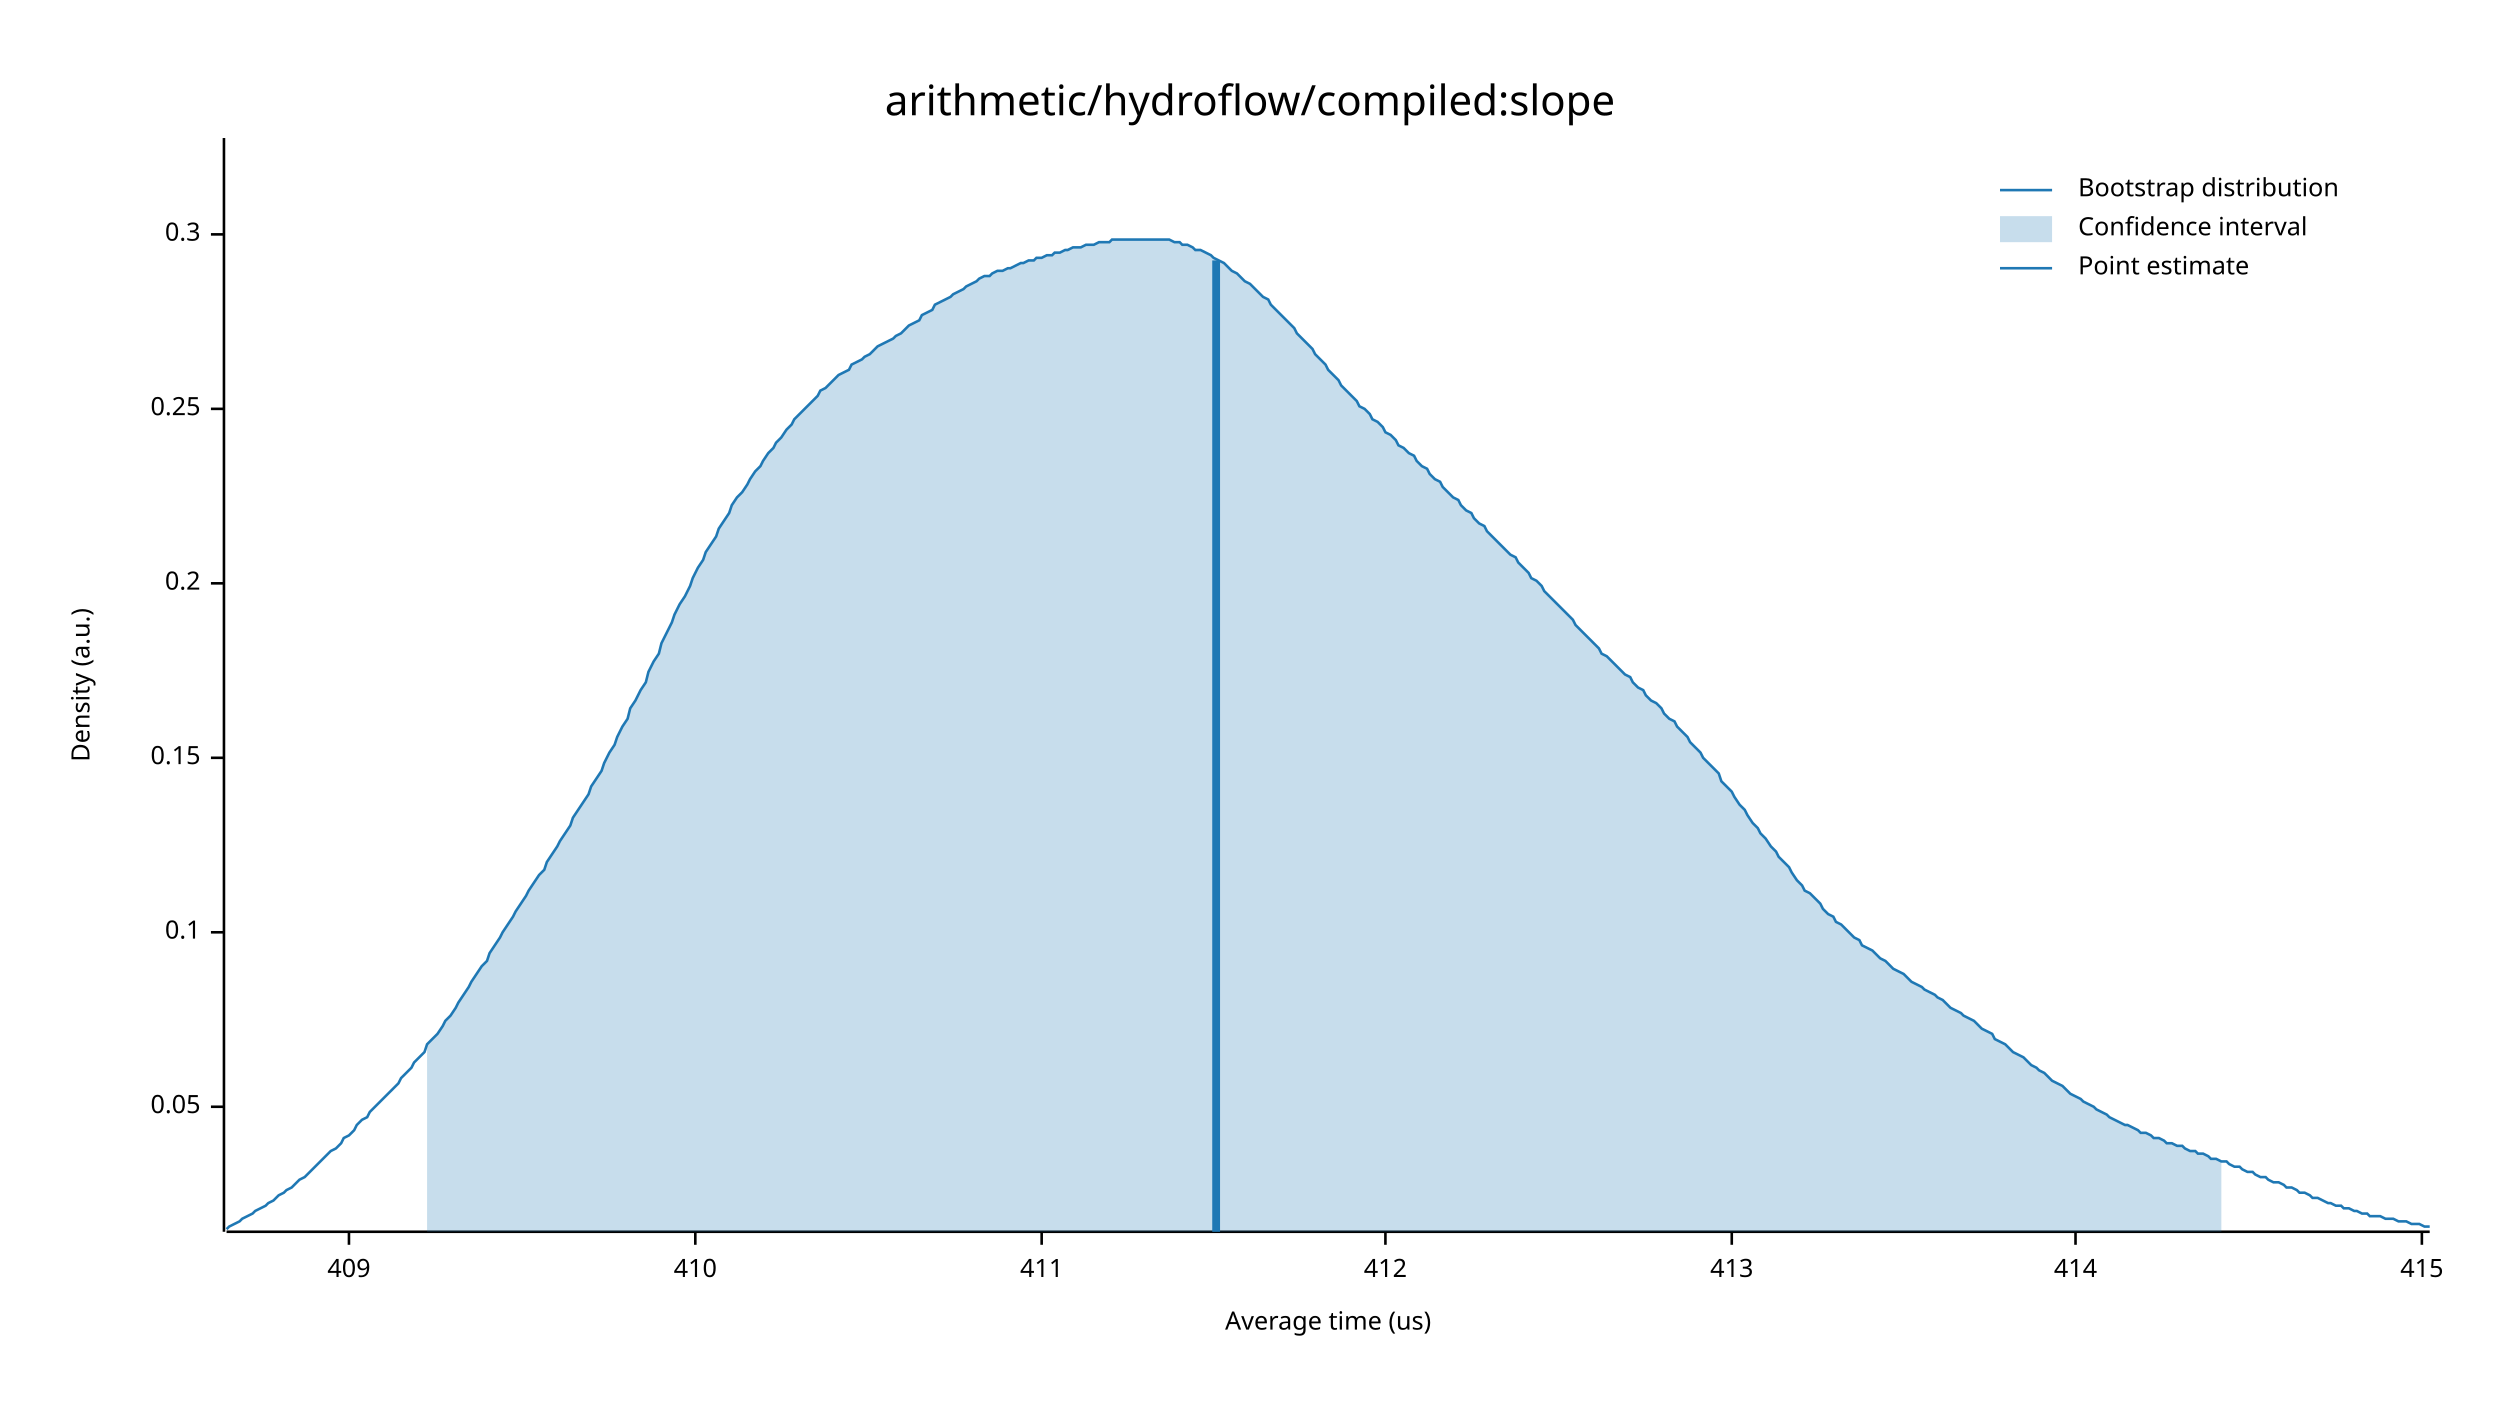
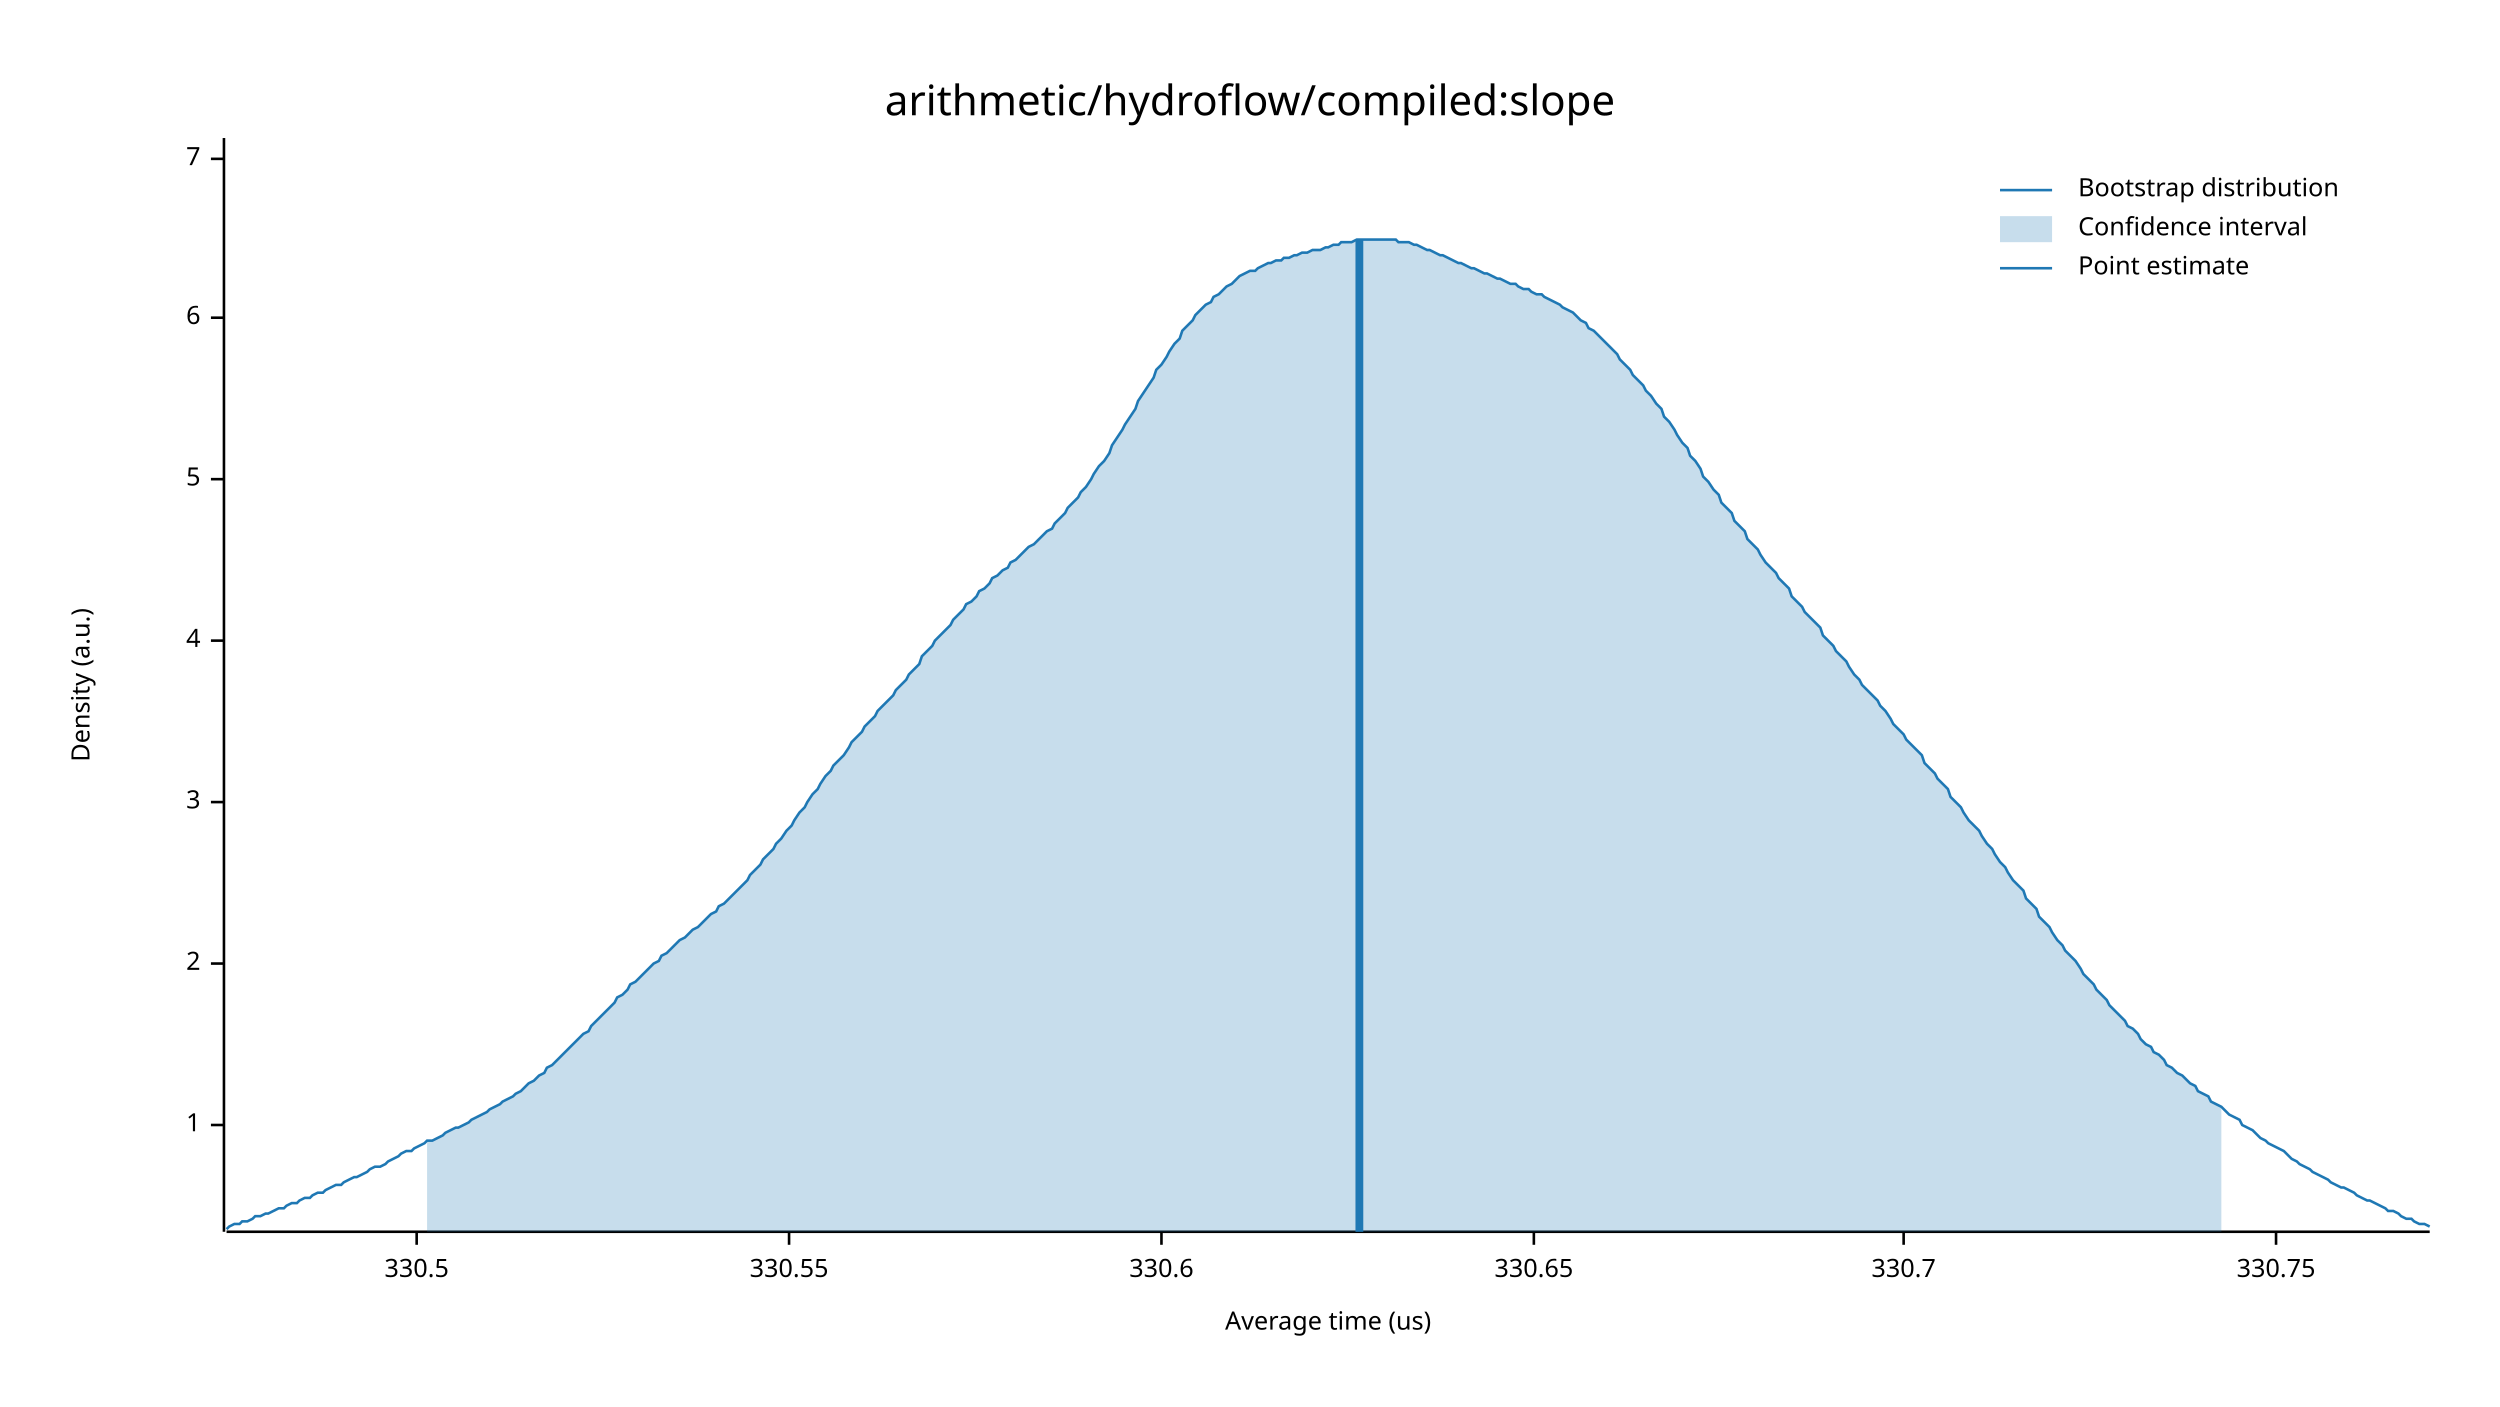
<svg xmlns="http://www.w3.org/2000/svg" width="960" height="540" viewBox="0 0 960 540">
  <text x="480" y="32" dy="0.76em" text-anchor="middle" font-family="sans-serif" font-size="16.129" opacity="1" fill="#000000">
arithmetic/hydroflow/compiled:slope
</text>
  <text x="27" y="263" dy="0.76em" text-anchor="middle" font-family="sans-serif" font-size="9.677" opacity="1" fill="#000000" transform="rotate(270, 27, 263)">
Density (a.u.)
</text>
  <text x="510" y="513" dy="-0.5ex" text-anchor="middle" font-family="sans-serif" font-size="9.677" opacity="1" fill="#000000">
Average time (us)
</text>
  <polyline fill="none" opacity="1" stroke="#000000" stroke-width="1" points="86,53 86,473 " />
-   <text x="77" y="425" dy="0.5ex" text-anchor="end" font-family="sans-serif" font-size="9.677" opacity="1" fill="#000000">
- 0.05
+   <text x="77" y="432" dy="0.5ex" text-anchor="end" font-family="sans-serif" font-size="9.677" opacity="1" fill="#000000">
+ 1
</text>
-   <polyline fill="none" opacity="1" stroke="#000000" stroke-width="1" points="81,425 86,425 " />
-   <text x="77" y="358" dy="0.5ex" text-anchor="end" font-family="sans-serif" font-size="9.677" opacity="1" fill="#000000">
- 0.1
+   <polyline fill="none" opacity="1" stroke="#000000" stroke-width="1" points="81,432 86,432 " />
+   <text x="77" y="370" dy="0.5ex" text-anchor="end" font-family="sans-serif" font-size="9.677" opacity="1" fill="#000000">
+ 2
</text>
-   <polyline fill="none" opacity="1" stroke="#000000" stroke-width="1" points="81,358 86,358 " />
-   <text x="77" y="291" dy="0.5ex" text-anchor="end" font-family="sans-serif" font-size="9.677" opacity="1" fill="#000000">
- 0.15
+   <polyline fill="none" opacity="1" stroke="#000000" stroke-width="1" points="81,370 86,370 " />
+   <text x="77" y="308" dy="0.5ex" text-anchor="end" font-family="sans-serif" font-size="9.677" opacity="1" fill="#000000">
+ 3
</text>
-   <polyline fill="none" opacity="1" stroke="#000000" stroke-width="1" points="81,291 86,291 " />
-   <text x="77" y="224" dy="0.5ex" text-anchor="end" font-family="sans-serif" font-size="9.677" opacity="1" fill="#000000">
- 0.2
+   <polyline fill="none" opacity="1" stroke="#000000" stroke-width="1" points="81,308 86,308 " />
+   <text x="77" y="246" dy="0.5ex" text-anchor="end" font-family="sans-serif" font-size="9.677" opacity="1" fill="#000000">
+ 4
</text>
-   <polyline fill="none" opacity="1" stroke="#000000" stroke-width="1" points="81,224 86,224 " />
-   <text x="77" y="157" dy="0.5ex" text-anchor="end" font-family="sans-serif" font-size="9.677" opacity="1" fill="#000000">
- 0.25
+   <polyline fill="none" opacity="1" stroke="#000000" stroke-width="1" points="81,246 86,246 " />
+   <text x="77" y="184" dy="0.5ex" text-anchor="end" font-family="sans-serif" font-size="9.677" opacity="1" fill="#000000">
+ 5
</text>
-   <polyline fill="none" opacity="1" stroke="#000000" stroke-width="1" points="81,157 86,157 " />
-   <text x="77" y="90" dy="0.5ex" text-anchor="end" font-family="sans-serif" font-size="9.677" opacity="1" fill="#000000">
- 0.3
+   <polyline fill="none" opacity="1" stroke="#000000" stroke-width="1" points="81,184 86,184 " />
+   <text x="77" y="122" dy="0.5ex" text-anchor="end" font-family="sans-serif" font-size="9.677" opacity="1" fill="#000000">
+ 6
</text>
-   <polyline fill="none" opacity="1" stroke="#000000" stroke-width="1" points="81,90 86,90 " />
+   <polyline fill="none" opacity="1" stroke="#000000" stroke-width="1" points="81,122 86,122 " />
+   <text x="77" y="61" dy="0.5ex" text-anchor="end" font-family="sans-serif" font-size="9.677" opacity="1" fill="#000000">
+ 7
+ </text>
+   <polyline fill="none" opacity="1" stroke="#000000" stroke-width="1" points="81,61 86,61 " />
  <polyline fill="none" opacity="1" stroke="#000000" stroke-width="1" points="87,473 933,473 " />
-   <text x="134" y="483" dy="0.76em" text-anchor="middle" font-family="sans-serif" font-size="9.677" opacity="1" fill="#000000">
- 409
+   <text x="160" y="483" dy="0.76em" text-anchor="middle" font-family="sans-serif" font-size="9.677" opacity="1" fill="#000000">
+ 330.5
</text>
-   <polyline fill="none" opacity="1" stroke="#000000" stroke-width="1" points="134,473 134,478 " />
-   <text x="267" y="483" dy="0.76em" text-anchor="middle" font-family="sans-serif" font-size="9.677" opacity="1" fill="#000000">
- 410
+   <polyline fill="none" opacity="1" stroke="#000000" stroke-width="1" points="160,473 160,478 " />
+   <text x="303" y="483" dy="0.76em" text-anchor="middle" font-family="sans-serif" font-size="9.677" opacity="1" fill="#000000">
+ 330.55
</text>
-   <polyline fill="none" opacity="1" stroke="#000000" stroke-width="1" points="267,473 267,478 " />
-   <text x="400" y="483" dy="0.76em" text-anchor="middle" font-family="sans-serif" font-size="9.677" opacity="1" fill="#000000">
- 411
+   <polyline fill="none" opacity="1" stroke="#000000" stroke-width="1" points="303,473 303,478 " />
+   <text x="446" y="483" dy="0.76em" text-anchor="middle" font-family="sans-serif" font-size="9.677" opacity="1" fill="#000000">
+ 330.6
</text>
-   <polyline fill="none" opacity="1" stroke="#000000" stroke-width="1" points="400,473 400,478 " />
-   <text x="532" y="483" dy="0.76em" text-anchor="middle" font-family="sans-serif" font-size="9.677" opacity="1" fill="#000000">
- 412
+   <polyline fill="none" opacity="1" stroke="#000000" stroke-width="1" points="446,473 446,478 " />
+   <text x="589" y="483" dy="0.76em" text-anchor="middle" font-family="sans-serif" font-size="9.677" opacity="1" fill="#000000">
+ 330.65
</text>
-   <polyline fill="none" opacity="1" stroke="#000000" stroke-width="1" points="532,473 532,478 " />
-   <text x="665" y="483" dy="0.76em" text-anchor="middle" font-family="sans-serif" font-size="9.677" opacity="1" fill="#000000">
- 413
+   <polyline fill="none" opacity="1" stroke="#000000" stroke-width="1" points="589,473 589,478 " />
+   <text x="731" y="483" dy="0.76em" text-anchor="middle" font-family="sans-serif" font-size="9.677" opacity="1" fill="#000000">
+ 330.7
</text>
-   <polyline fill="none" opacity="1" stroke="#000000" stroke-width="1" points="665,473 665,478 " />
-   <text x="797" y="483" dy="0.76em" text-anchor="middle" font-family="sans-serif" font-size="9.677" opacity="1" fill="#000000">
- 414
+   <polyline fill="none" opacity="1" stroke="#000000" stroke-width="1" points="731,473 731,478 " />
+   <text x="874" y="483" dy="0.76em" text-anchor="middle" font-family="sans-serif" font-size="9.677" opacity="1" fill="#000000">
+ 330.75
</text>
-   <polyline fill="none" opacity="1" stroke="#000000" stroke-width="1" points="797,473 797,478 " />
-   <text x="930" y="483" dy="0.76em" text-anchor="middle" font-family="sans-serif" font-size="9.677" opacity="1" fill="#000000">
- 415
- </text>
-   <polyline fill="none" opacity="1" stroke="#000000" stroke-width="1" points="930,473 930,478 " />
-   <polyline fill="none" opacity="1" stroke="#1F78B4" stroke-width="1" points="87,472 88,471 90,470 92,469 93,468 95,467 97,466 98,465 100,464 102,463 103,462 105,461 107,459 109,458 110,457 112,456 114,454 115,453 117,452 119,450 120,449 122,447 124,445 125,444 127,442 129,441 131,439 132,437 134,436 136,434 137,432 139,430 141,429 142,427 144,425 146,423 148,421 149,420 151,418 153,416 154,414 156,412 158,410 159,408 161,406 163,404 164,401 166,399 168,397 170,394 171,392 173,390 175,387 176,385 178,382 180,379 181,377 183,374 185,371 187,369 188,366 190,363 192,360 193,358 195,355 197,352 198,350 200,347 202,344 203,342 205,339 207,336 209,334 210,331 212,328 214,325 215,323 217,320 219,317 220,314 222,311 224,308 226,305 227,302 229,299 231,296 232,293 234,289 236,286 237,283 239,279 241,276 242,272 244,269 246,265 248,262 249,258 251,254 253,251 254,247 256,243 258,239 259,236 261,232 263,229 265,225 266,222 268,218 270,215 271,212 273,209 275,206 276,203 278,200 280,197 281,194 283,191 285,189 287,186 288,184 290,181 292,179 293,177 295,174 297,172 298,170 300,168 302,165 304,163 305,161 307,159 309,157 310,156 312,154 314,152 315,150 317,149 319,147 320,146 322,144 324,143 326,142 327,140 329,139 331,138 332,137 334,136 336,134 337,133 339,132 341,131 343,130 344,129 346,128 348,126 349,125 351,124 353,123 354,121 356,120 358,119 359,117 361,116 363,115 365,114 366,113 368,112 370,111 371,110 373,109 375,108 376,107 378,106 380,106 381,105 383,104 385,104 387,103 388,103 390,102 392,101 393,101 395,100 397,100 398,99 400,99 402,98 404,98 405,97 407,97 409,96 410,96 412,95 414,95 415,95 417,94 419,94 420,94 422,93 424,93 426,93 427,92 429,92 431,92 432,92 434,92 436,92 437,92 439,92 441,92 443,92 444,92 446,92 448,92 449,92 451,93 453,93 454,94 456,94 458,95 459,96 461,96 463,97 465,98 466,99 468,100 470,101 471,102 473,104 475,105 476,106 478,108 480,109 482,111 483,112 485,114 487,115 488,117 490,119 492,121 493,122 495,124 497,126 498,128 500,130 502,132 504,134 505,136 507,138 509,140 510,142 512,144 514,146 515,148 517,150 519,152 521,154 522,156 524,157 526,159 527,161 529,162 531,164 532,166 534,167 536,169 537,171 539,172 541,174 543,175 544,177 546,179 548,180 549,182 551,184 553,185 554,187 556,189 558,191 560,192 561,194 563,196 565,197 566,199 568,201 570,202 571,204 573,206 575,208 576,209 578,211 580,213 582,214 583,216 585,218 587,220 588,222 590,223 592,225 593,227 595,229 597,231 599,233 600,234 602,236 604,238 605,240 607,242 609,244 610,245 612,247 614,249 615,251 617,252 619,254 621,256 622,257 624,259 626,260 627,262 629,264 631,265 632,267 634,269 636,270 638,272 639,274 641,276 643,277 644,279 646,281 648,283 649,285 651,287 653,289 654,291 656,293 658,295 660,297 661,300 663,302 665,304 666,306 668,309 670,311 671,313 673,316 675,318 676,320 678,322 680,325 682,327 683,329 685,331 687,333 688,335 690,338 692,340 693,342 695,343 697,345 699,347 700,349 702,351 704,352 705,354 707,355 709,357 710,358 712,360 714,361 715,363 717,364 719,365 721,367 722,368 724,369 726,371 727,372 729,373 731,374 732,375 734,377 736,378 738,379 739,380 741,381 743,382 744,383 746,384 748,386 749,387 751,388 753,389 754,390 756,391 758,392 760,394 761,395 763,396 765,397 766,399 768,400 770,401 771,402 773,404 775,405 777,406 778,407 780,409 782,410 783,411 785,412 787,414 788,415 790,416 792,417 793,418 795,420 797,421 799,422 800,423 802,424 804,425 805,426 807,427 809,428 810,429 812,430 814,431 816,432 817,432 819,433 821,434 822,435 824,435 826,436 827,437 829,437 831,438 832,439 834,439 836,440 838,440 839,441 841,442 843,442 844,443 846,443 848,444 849,445 851,445 853,446 855,446 856,447 858,448 860,448 861,449 863,450 865,450 866,451 868,452 870,452 871,453 873,454 875,454 877,455 878,456 880,456 882,457 883,458 885,458 887,459 888,460 890,460 892,461 894,462 895,462 897,463 899,463 900,464 902,464 904,465 905,465 907,466 909,466 910,467 912,467 914,467 916,468 917,468 919,468 921,469 922,469 924,469 926,470 927,470 929,470 931,471 933,471 " />
-   <polygon opacity="0.25" fill="#1F78B4" points="164,401 166,399 168,397 170,394 171,392 173,390 175,387 176,385 178,382 180,379 181,377 183,374 185,371 187,369 188,366 190,363 192,360 193,358 195,355 197,352 198,350 200,347 202,344 203,342 205,339 207,336 209,334 210,331 212,328 214,325 215,323 217,320 219,317 220,314 222,311 224,308 226,305 227,302 229,299 231,296 232,293 234,289 236,286 237,283 239,279 241,276 242,272 244,269 246,265 248,262 249,258 251,254 253,251 254,247 256,243 258,239 259,236 261,232 263,229 265,225 266,222 268,218 270,215 271,212 273,209 275,206 276,203 278,200 280,197 281,194 283,191 285,189 287,186 288,184 290,181 292,179 293,177 295,174 297,172 298,170 300,168 302,165 304,163 305,161 307,159 309,157 310,156 312,154 314,152 315,150 317,149 319,147 320,146 322,144 324,143 326,142 327,140 329,139 331,138 332,137 334,136 336,134 337,133 339,132 341,131 343,130 344,129 346,128 348,126 349,125 351,124 353,123 354,121 356,120 358,119 359,117 361,116 363,115 365,114 366,113 368,112 370,111 371,110 373,109 375,108 376,107 378,106 380,106 381,105 383,104 385,104 387,103 388,103 390,102 392,101 393,101 395,100 397,100 398,99 400,99 402,98 404,98 405,97 407,97 409,96 410,96 412,95 414,95 415,95 417,94 419,94 420,94 422,93 424,93 426,93 427,92 429,92 431,92 432,92 434,92 436,92 437,92 439,92 441,92 443,92 444,92 446,92 448,92 449,92 451,93 453,93 454,94 456,94 458,95 459,96 461,96 463,97 465,98 466,99 468,100 470,101 471,102 473,104 475,105 476,106 478,108 480,109 482,111 483,112 485,114 487,115 488,117 490,119 492,121 493,122 495,124 497,126 498,128 500,130 502,132 504,134 505,136 507,138 509,140 510,142 512,144 514,146 515,148 517,150 519,152 521,154 522,156 524,157 526,159 527,161 529,162 531,164 532,166 534,167 536,169 537,171 539,172 541,174 543,175 544,177 546,179 548,180 549,182 551,184 553,185 554,187 556,189 558,191 560,192 561,194 563,196 565,197 566,199 568,201 570,202 571,204 573,206 575,208 576,209 578,211 580,213 582,214 583,216 585,218 587,220 588,222 590,223 592,225 593,227 595,229 597,231 599,233 600,234 602,236 604,238 605,240 607,242 609,244 610,245 612,247 614,249 615,251 617,252 619,254 621,256 622,257 624,259 626,260 627,262 629,264 631,265 632,267 634,269 636,270 638,272 639,274 641,276 643,277 644,279 646,281 648,283 649,285 651,287 653,289 654,291 656,293 658,295 660,297 661,300 663,302 665,304 666,306 668,309 670,311 671,313 673,316 675,318 676,320 678,322 680,325 682,327 683,329 685,331 687,333 688,335 690,338 692,340 693,342 695,343 697,345 699,347 700,349 702,351 704,352 705,354 707,355 709,357 710,358 712,360 714,361 715,363 717,364 719,365 721,367 722,368 724,369 726,371 727,372 729,373 731,374 732,375 734,377 736,378 738,379 739,380 741,381 743,382 744,383 746,384 748,386 749,387 751,388 753,389 754,390 756,391 758,392 760,394 761,395 763,396 765,397 766,399 768,400 770,401 771,402 773,404 775,405 777,406 778,407 780,409 782,410 783,411 785,412 787,414 788,415 790,416 792,417 793,418 795,420 797,421 799,422 800,423 802,424 804,425 805,426 807,427 809,428 810,429 812,430 814,431 816,432 817,432 819,433 821,434 822,435 824,435 826,436 827,437 829,437 831,438 832,439 834,439 836,440 838,440 839,441 841,442 843,442 844,443 846,443 848,444 849,445 851,445 853,446 853,473 164,473 " />
-   <polyline fill="none" opacity="1" stroke="#1F78B4" stroke-width="3" points="467,473 467,100 " />
+   <polyline fill="none" opacity="1" stroke="#000000" stroke-width="1" points="874,473 874,478 " />
+   <polyline fill="none" opacity="1" stroke="#1F78B4" stroke-width="1" points="87,472 88,471 90,470 92,470 93,469 95,469 97,468 98,467 100,467 102,466 103,466 105,465 107,464 109,464 110,463 112,462 114,462 115,461 117,460 119,460 120,459 122,458 124,458 125,457 127,456 129,455 131,455 132,454 134,453 136,452 137,452 139,451 141,450 142,449 144,448 146,448 148,447 149,446 151,445 153,444 154,443 156,442 158,442 159,441 161,440 163,439 164,438 166,438 168,437 170,436 171,435 173,434 175,433 176,433 178,432 180,431 181,430 183,429 185,428 187,427 188,426 190,425 192,424 193,423 195,422 197,421 198,420 200,419 202,417 203,416 205,415 207,413 209,412 210,410 212,409 214,407 215,406 217,404 219,402 220,401 222,399 224,397 226,396 227,394 229,392 231,390 232,389 234,387 236,385 237,383 239,382 241,380 242,378 244,377 246,375 248,373 249,372 251,370 253,369 254,367 256,366 258,364 259,363 261,361 263,360 265,358 266,357 268,356 270,354 271,353 273,351 275,350 276,348 278,347 280,345 281,344 283,342 285,340 287,338 288,336 290,334 292,332 293,330 295,328 297,326 298,324 300,322 302,319 304,317 305,315 307,312 309,310 310,308 312,305 314,303 315,301 317,298 319,296 320,294 322,292 324,290 326,287 327,285 329,283 331,281 332,279 334,277 336,275 337,273 339,271 341,269 343,267 344,265 346,263 348,261 349,259 351,257 353,255 354,252 356,250 358,248 359,246 361,244 363,242 365,240 366,238 368,236 370,234 371,232 373,231 375,229 376,227 378,226 380,224 381,222 383,221 385,219 387,218 388,216 390,215 392,213 393,212 395,210 397,209 398,208 400,206 402,204 404,203 405,201 407,199 409,197 410,195 412,193 414,191 415,189 417,187 419,184 420,182 422,179 424,177 426,174 427,171 429,168 431,165 432,163 434,160 436,157 437,154 439,151 441,148 443,145 444,142 446,140 448,137 449,135 451,132 453,130 454,127 456,125 458,123 459,121 461,119 463,117 465,116 466,114 468,113 470,111 471,110 473,109 475,107 476,106 478,105 480,104 482,104 483,103 485,102 487,101 488,101 490,100 492,100 493,99 495,99 497,98 498,98 500,97 502,97 504,96 505,96 507,96 509,95 510,95 512,94 514,94 515,93 517,93 519,93 521,92 522,92 524,92 526,92 527,92 529,92 531,92 532,92 534,92 536,92 537,93 539,93 541,93 543,94 544,94 546,95 548,96 549,96 551,97 553,98 554,98 556,99 558,100 560,101 561,101 563,102 565,103 566,103 568,104 570,105 571,105 573,106 575,107 576,107 578,108 580,109 582,109 583,110 585,111 587,111 588,112 590,113 592,113 593,114 595,115 597,116 599,117 600,118 602,119 604,120 605,121 607,123 609,124 610,126 612,127 614,129 615,130 617,132 619,134 621,136 622,138 624,140 626,142 627,144 629,146 631,148 632,150 634,152 636,155 638,157 639,160 641,162 643,165 644,167 646,170 648,172 649,175 651,177 653,180 654,183 656,185 658,188 660,190 661,193 663,195 665,197 666,200 668,202 670,204 671,207 673,209 675,211 676,213 678,216 680,218 682,220 683,222 685,224 687,226 688,229 690,231 692,233 693,235 695,237 697,239 699,241 700,244 702,246 704,248 705,250 707,252 709,254 710,256 712,259 714,261 715,263 717,265 719,267 721,269 722,271 724,273 726,276 727,278 729,280 731,282 732,284 734,286 736,288 738,290 739,293 741,295 743,297 744,299 746,301 748,303 749,306 751,308 753,310 754,312 756,315 758,317 760,319 761,321 763,324 765,326 766,328 768,331 770,333 771,335 773,338 775,340 777,342 778,345 780,347 782,349 783,352 785,354 787,356 788,358 790,361 792,363 793,365 795,367 797,369 799,372 800,374 802,376 804,378 805,380 807,382 809,384 810,386 812,388 814,390 816,392 817,394 819,395 821,397 822,399 824,401 826,402 827,404 829,405 831,407 832,409 834,410 836,412 838,413 839,414 841,416 843,417 844,419 846,420 848,421 849,423 851,424 853,425 855,427 856,428 858,429 860,430 861,432 863,433 865,434 866,435 868,437 870,438 871,439 873,440 875,441 877,442 878,443 880,445 882,446 883,447 885,448 887,449 888,450 890,451 892,452 894,453 895,454 897,455 899,456 900,456 902,457 904,458 905,459 907,460 909,461 910,461 912,462 914,463 916,464 917,465 919,465 921,466 922,467 924,468 926,468 927,469 929,470 931,470 933,471 " />
+   <polygon opacity="0.25" fill="#1F78B4" points="164,438 166,438 168,437 170,436 171,435 173,434 175,433 176,433 178,432 180,431 181,430 183,429 185,428 187,427 188,426 190,425 192,424 193,423 195,422 197,421 198,420 200,419 202,417 203,416 205,415 207,413 209,412 210,410 212,409 214,407 215,406 217,404 219,402 220,401 222,399 224,397 226,396 227,394 229,392 231,390 232,389 234,387 236,385 237,383 239,382 241,380 242,378 244,377 246,375 248,373 249,372 251,370 253,369 254,367 256,366 258,364 259,363 261,361 263,360 265,358 266,357 268,356 270,354 271,353 273,351 275,350 276,348 278,347 280,345 281,344 283,342 285,340 287,338 288,336 290,334 292,332 293,330 295,328 297,326 298,324 300,322 302,319 304,317 305,315 307,312 309,310 310,308 312,305 314,303 315,301 317,298 319,296 320,294 322,292 324,290 326,287 327,285 329,283 331,281 332,279 334,277 336,275 337,273 339,271 341,269 343,267 344,265 346,263 348,261 349,259 351,257 353,255 354,252 356,250 358,248 359,246 361,244 363,242 365,240 366,238 368,236 370,234 371,232 373,231 375,229 376,227 378,226 380,224 381,222 383,221 385,219 387,218 388,216 390,215 392,213 393,212 395,210 397,209 398,208 400,206 402,204 404,203 405,201 407,199 409,197 410,195 412,193 414,191 415,189 417,187 419,184 420,182 422,179 424,177 426,174 427,171 429,168 431,165 432,163 434,160 436,157 437,154 439,151 441,148 443,145 444,142 446,140 448,137 449,135 451,132 453,130 454,127 456,125 458,123 459,121 461,119 463,117 465,116 466,114 468,113 470,111 471,110 473,109 475,107 476,106 478,105 480,104 482,104 483,103 485,102 487,101 488,101 490,100 492,100 493,99 495,99 497,98 498,98 500,97 502,97 504,96 505,96 507,96 509,95 510,95 512,94 514,94 515,93 517,93 519,93 521,92 522,92 524,92 526,92 527,92 529,92 531,92 532,92 534,92 536,92 537,93 539,93 541,93 543,94 544,94 546,95 548,96 549,96 551,97 553,98 554,98 556,99 558,100 560,101 561,101 563,102 565,103 566,103 568,104 570,105 571,105 573,106 575,107 576,107 578,108 580,109 582,109 583,110 585,111 587,111 588,112 590,113 592,113 593,114 595,115 597,116 599,117 600,118 602,119 604,120 605,121 607,123 609,124 610,126 612,127 614,129 615,130 617,132 619,134 621,136 622,138 624,140 626,142 627,144 629,146 631,148 632,150 634,152 636,155 638,157 639,160 641,162 643,165 644,167 646,170 648,172 649,175 651,177 653,180 654,183 656,185 658,188 660,190 661,193 663,195 665,197 666,200 668,202 670,204 671,207 673,209 675,211 676,213 678,216 680,218 682,220 683,222 685,224 687,226 688,229 690,231 692,233 693,235 695,237 697,239 699,241 700,244 702,246 704,248 705,250 707,252 709,254 710,256 712,259 714,261 715,263 717,265 719,267 721,269 722,271 724,273 726,276 727,278 729,280 731,282 732,284 734,286 736,288 738,290 739,293 741,295 743,297 744,299 746,301 748,303 749,306 751,308 753,310 754,312 756,315 758,317 760,319 761,321 763,324 765,326 766,328 768,331 770,333 771,335 773,338 775,340 777,342 778,345 780,347 782,349 783,352 785,354 787,356 788,358 790,361 792,363 793,365 795,367 797,369 799,372 800,374 802,376 804,378 805,380 807,382 809,384 810,386 812,388 814,390 816,392 817,394 819,395 821,397 822,399 824,401 826,402 827,404 829,405 831,407 832,409 834,410 836,412 838,413 839,414 841,416 843,417 844,419 846,420 848,421 849,423 851,424 853,425 853,473 164,473 " />
+   <polyline fill="none" opacity="1" stroke="#1F78B4" stroke-width="3" points="522,473 522,92 " />
  <text x="798" y="68" dy="0.76em" text-anchor="start" font-family="sans-serif" font-size="9.677" opacity="1" fill="#000000">
Bootstrap distribution
</text>
  <text x="798" y="83" dy="0.76em" text-anchor="start" font-family="sans-serif" font-size="9.677" opacity="1" fill="#000000">
Confidence interval
</text>
  <text x="798" y="98" dy="0.76em" text-anchor="start" font-family="sans-serif" font-size="9.677" opacity="1" fill="#000000">
Point estimate
</text>
  <polyline fill="none" opacity="1" stroke="#1F78B4" stroke-width="1" points="768,73 788,73 " />
  <rect x="768" y="83" width="20" height="10" opacity="0.25" fill="#1F78B4" stroke="none" />
  <polyline fill="none" opacity="1" stroke="#1F78B4" stroke-width="1" points="768,103 788,103 " />
</svg>
